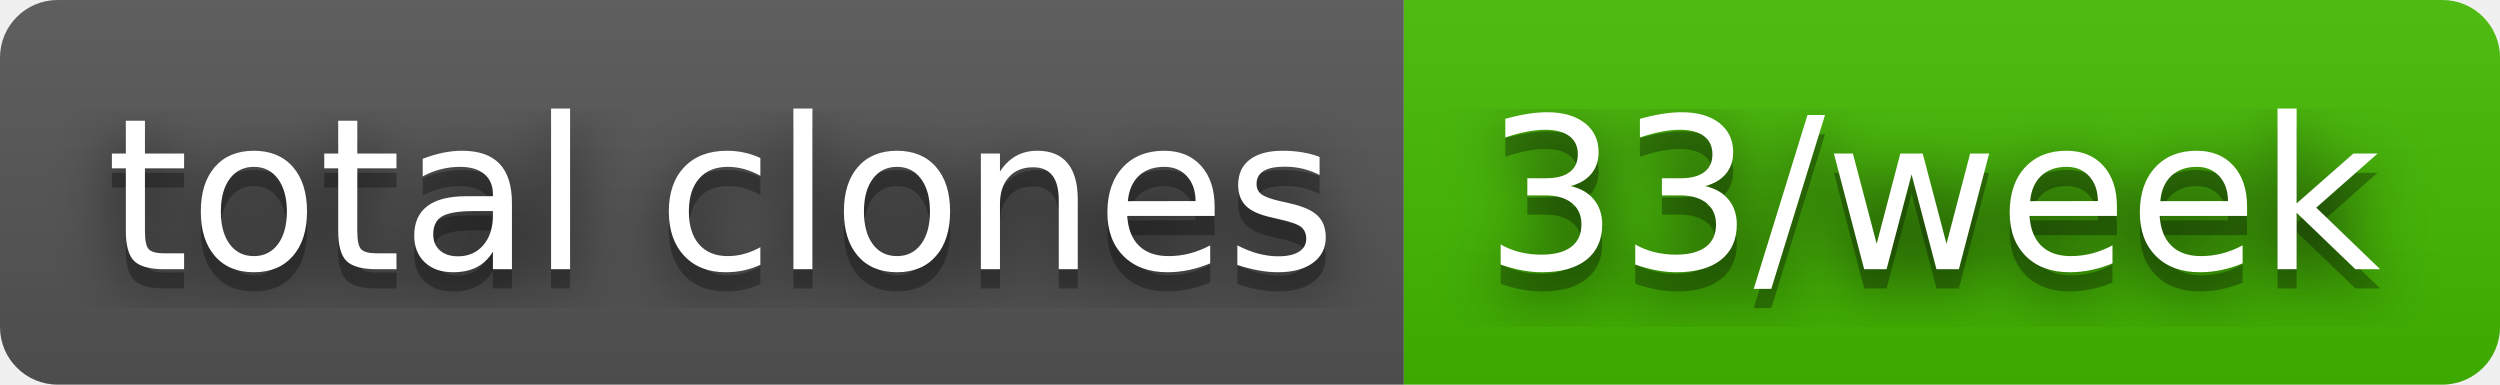
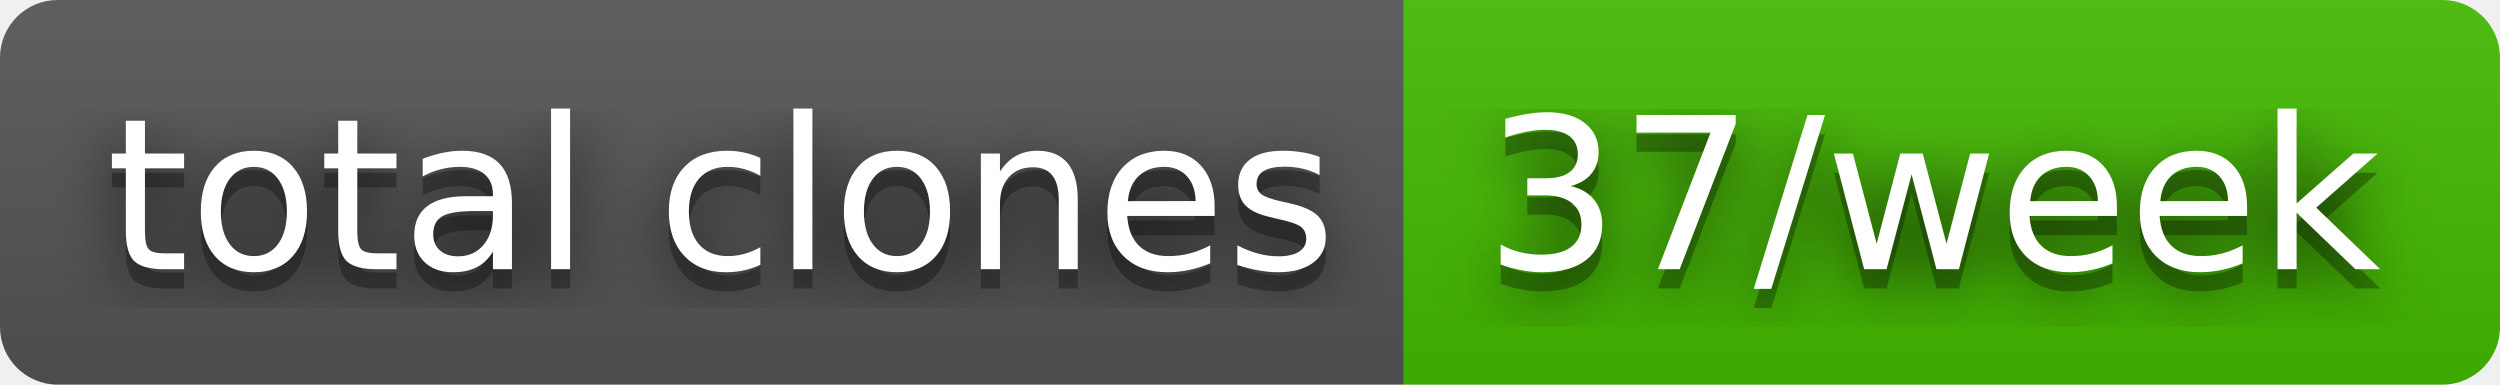
- <svg xmlns="http://www.w3.org/2000/svg" width="130" height="20" role="img" aria-label="total clones: 33/week">
+ <svg xmlns="http://www.w3.org/2000/svg" width="130" height="20" role="img" aria-label="total clones: 37/week">
  <filter id="blur">
    <feGaussianBlur stdDeviation="16" />
  </filter>
  <linearGradient id="s" x2="0" y2="100%">
    <stop offset="0" stop-color="#bbb" stop-opacity=".1" />
    <stop offset="1" stop-opacity=".1" />
  </linearGradient>
  <clipPath id="r">
    <rect width="130" height="20" rx="3" />
  </clipPath>
  <g clip-path="url(#r)">
    <rect width="73" height="20" fill="#555" />
    <rect x="73" width="57" height="20" fill="#4b0" />
    <rect width="130" height="20" fill="url(#s)" />
  </g>
  <g fill="#fff" text-anchor="middle" font-family="Verdana,Geneva,DejaVu Sans,sans-serif" text-rendering="geometricPrecision" font-size="110">
    <g transform="scale(.1)">
      <g aria-hidden="true" fill="#010101">
        <text x="375" y="150" fill-opacity=".8" filter="url(#blur)" textLength="630">total clones</text>
        <text x="375" y="150" fill-opacity=".3" textLength="630">total clones</text>
      </g>
      <text x="375" y="140" textLength="630">total clones</text>
    </g>
    <g transform="scale(.1)">
      <g aria-hidden="true" fill="#010101">
-         <text x="1005" y="150" fill-opacity=".8" filter="url(#blur)" textLength="470">33/week</text>
-         <text x="1005" y="150" fill-opacity=".3" textLength="470">33/week</text>
+         <text x="1005" y="150" fill-opacity=".8" filter="url(#blur)" textLength="470">37/week</text>
+         <text x="1005" y="150" fill-opacity=".3" textLength="470">37/week</text>
      </g>
-       <text x="1005" y="140" textLength="470">33/week</text>
+       <text x="1005" y="140" textLength="470">37/week</text>
    </g>
  </g>
</svg>
